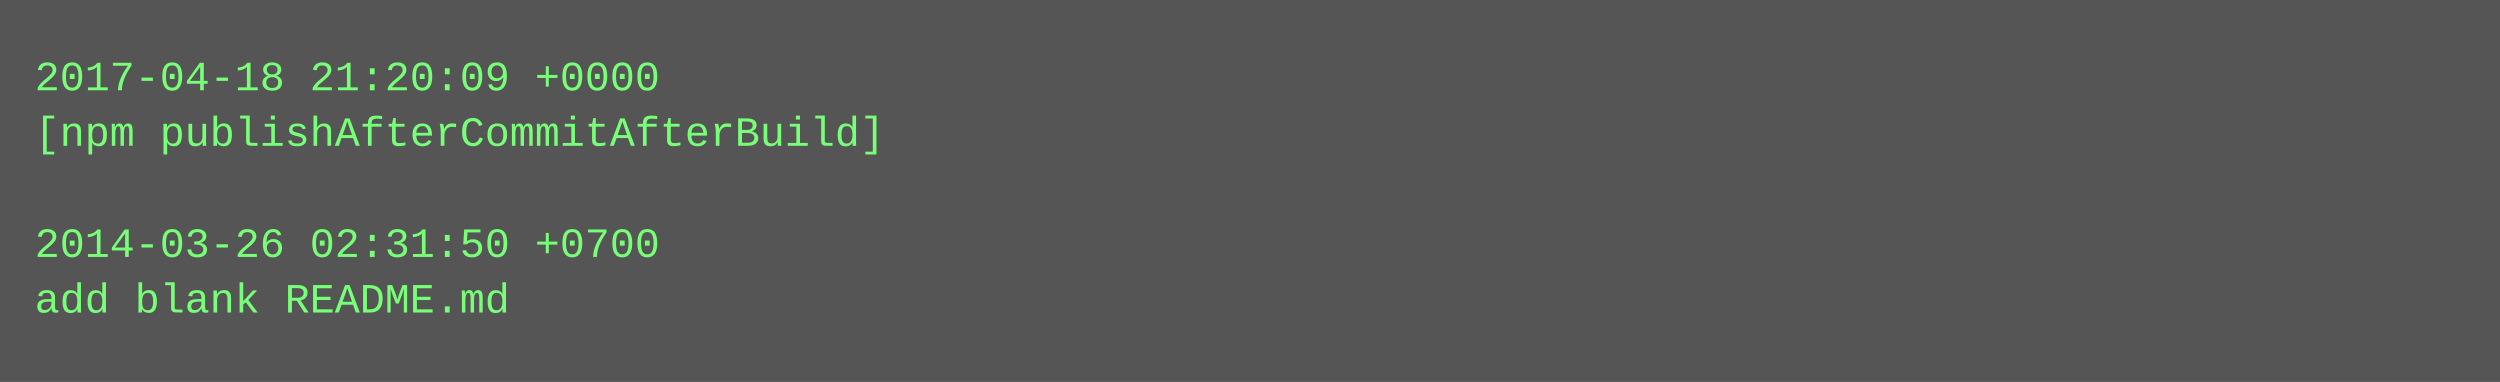
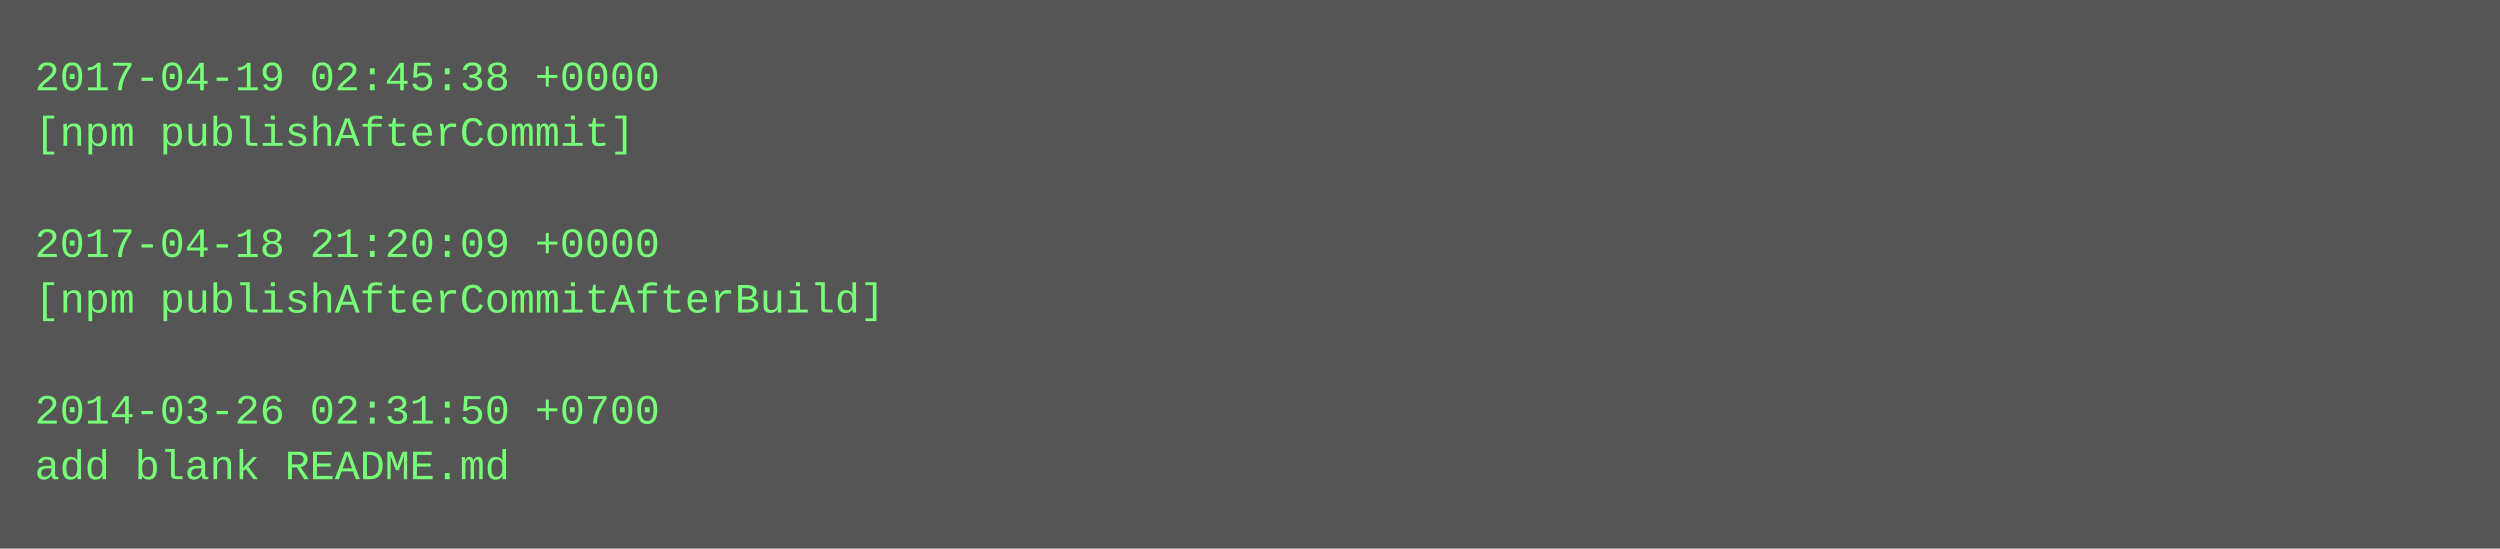
- <svg xmlns="http://www.w3.org/2000/svg" height="110" width="720">
-   <rect height="110" fill="#555" width="720" />
+ <svg xmlns="http://www.w3.org/2000/svg" height="158" width="720">
+   <rect height="158" fill="#555" width="720" />
  <text fill="#7f7" font-family="Courier New" font-size="12" xml:space="preserve">
-     <tspan x="10" y="26">2017-04-18 21:20:09 +0000</tspan>
-     <tspan x="10" y="42">[npm publishAfterCommitAfterBuild]</tspan>
+     <tspan x="10" y="26">2017-04-19 02:45:38 +0000</tspan>
+     <tspan x="10" y="42">[npm publishAfterCommit]</tspan>
    <tspan x="10" y="58" />
-     <tspan x="10" y="74">2014-03-26 02:31:50 +0700</tspan>
-     <tspan x="10" y="90">add blank README.md</tspan>
+     <tspan x="10" y="74">2017-04-18 21:20:09 +0000</tspan>
+     <tspan x="10" y="90">[npm publishAfterCommitAfterBuild]</tspan>
+     <tspan x="10" y="106" />
+     <tspan x="10" y="122">2014-03-26 02:31:50 +0700</tspan>
+     <tspan x="10" y="138">add blank README.md</tspan>
  </text>
</svg>
